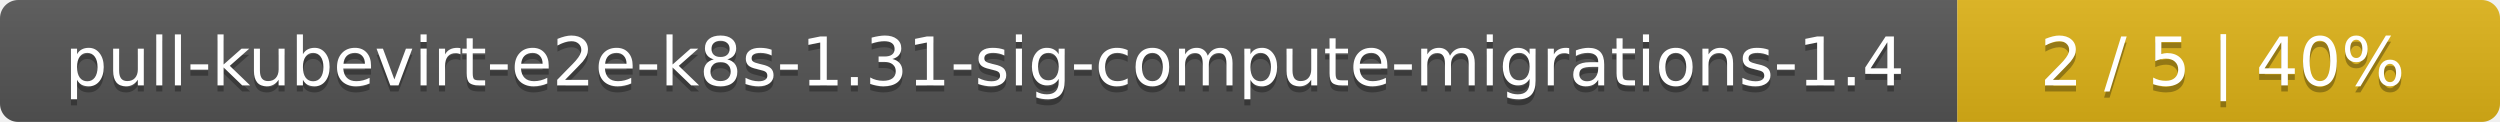
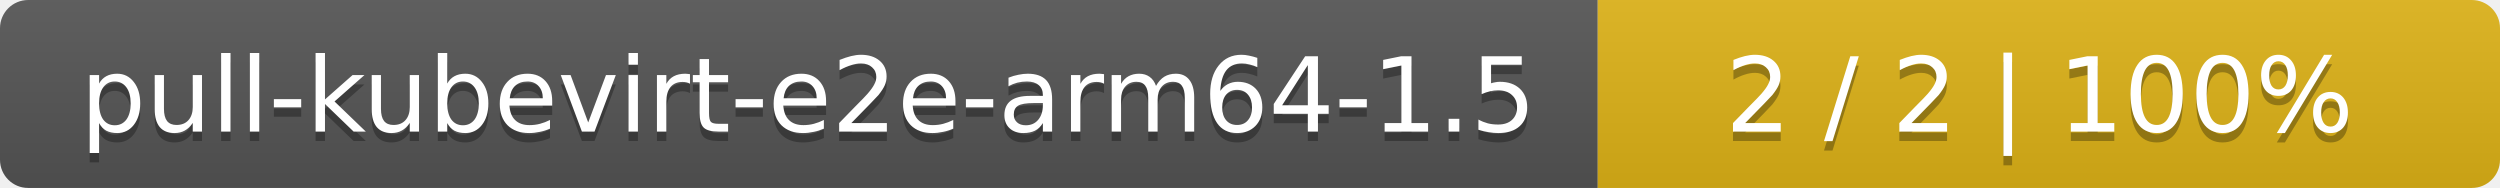
- <svg xmlns="http://www.w3.org/2000/svg" width="410" height="20">
+ <svg xmlns="http://www.w3.org/2000/svg" width="266" height="20">
  <linearGradient id="smooth" x2="0" y2="100%">
    <stop offset="0" stop-color="#bbb" stop-opacity=".1" />
    <stop offset="1" stop-opacity=".1" />
  </linearGradient>
  <mask id="round">
-     <rect width="410" height="20" rx="3" fill="#fff" />
+     <rect width="266" height="20" rx="3" fill="#fff" />
  </mask>
  <g mask="url(#round)">
-     <rect width="321" height="20" fill="#555" />
-     <rect x="321" width="89" height="20" fill="#dfb317" />
-     <rect width="410" height="20" fill="url(#smooth)" />
+     <rect width="170" height="20" fill="#555" />
+     <rect x="170" width="96" height="20" fill="#dfb317" />
+     <rect width="266" height="20" fill="url(#smooth)" />
  </g>
  <g fill="#fff" text-anchor="middle" font-family="DejaVu Sans,Verdana,Geneva,sans-serif" font-size="11">
-     <text x="161.5" y="15" fill="#010101" fill-opacity=".3">pull-kubevirt-e2e-k8s-1.31-sig-compute-migrations-1.4</text>
-     <text x="161.5" y="14">pull-kubevirt-e2e-k8s-1.31-sig-compute-migrations-1.4</text>
-     <text x="364.5" y="15" fill="#010101" fill-opacity=".3">2 / 5    |    40%</text>
-     <text x="364.5" y="14">2 / 5    |    40%</text>
+     <text x="86" y="15" fill="#010101" fill-opacity=".3">pull-kubevirt-e2e-arm64-1.5</text>
+     <text x="86" y="14">pull-kubevirt-e2e-arm64-1.5</text>
+     <text x="217" y="15" fill="#010101" fill-opacity=".3">2 / 2    |    100%</text>
+     <text x="217" y="14">2 / 2    |    100%</text>
  </g>
</svg>
